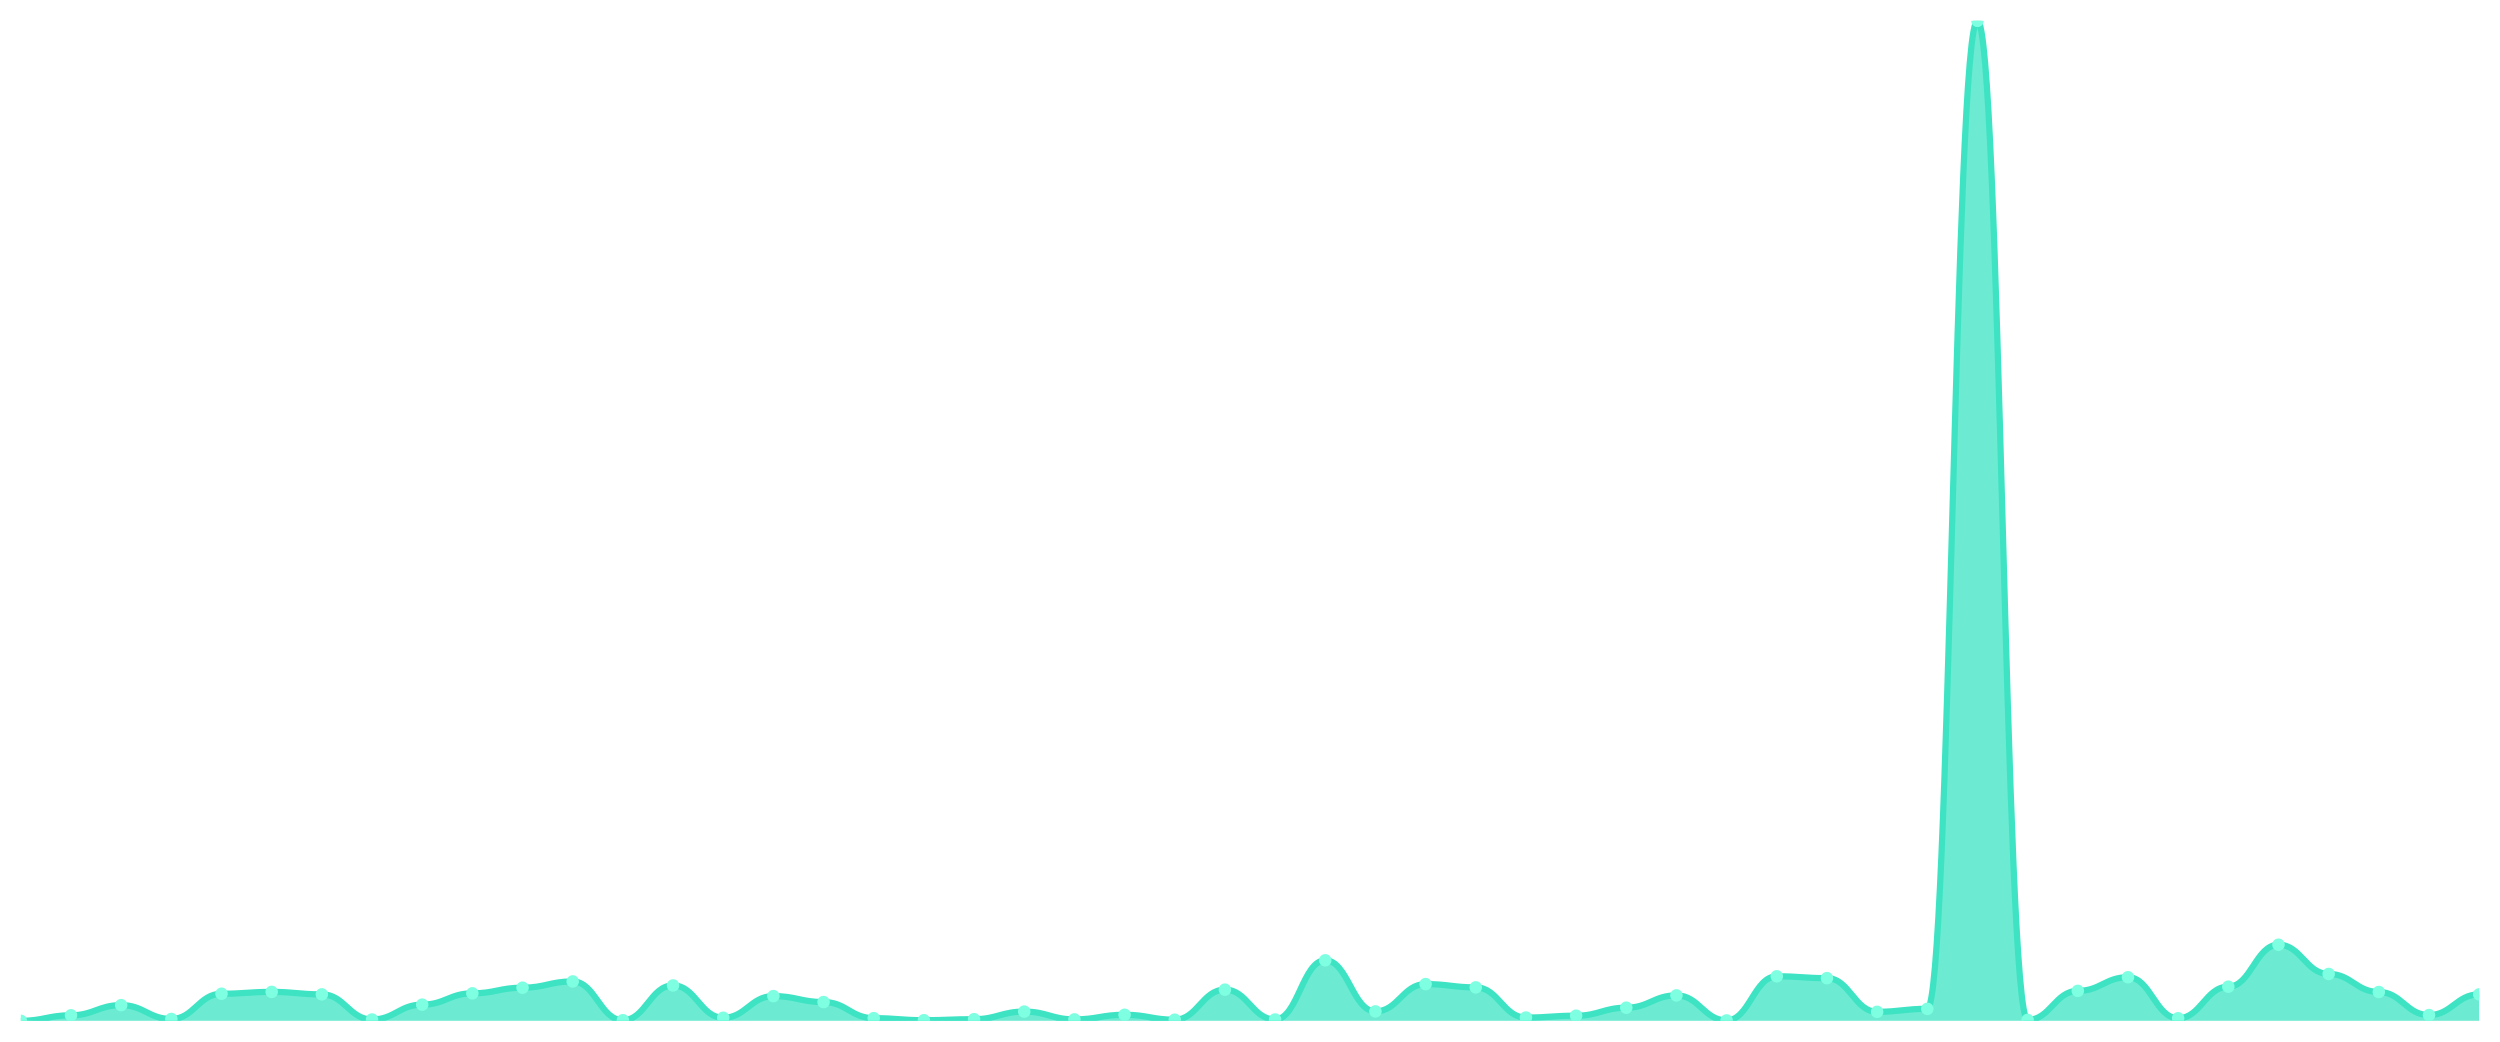
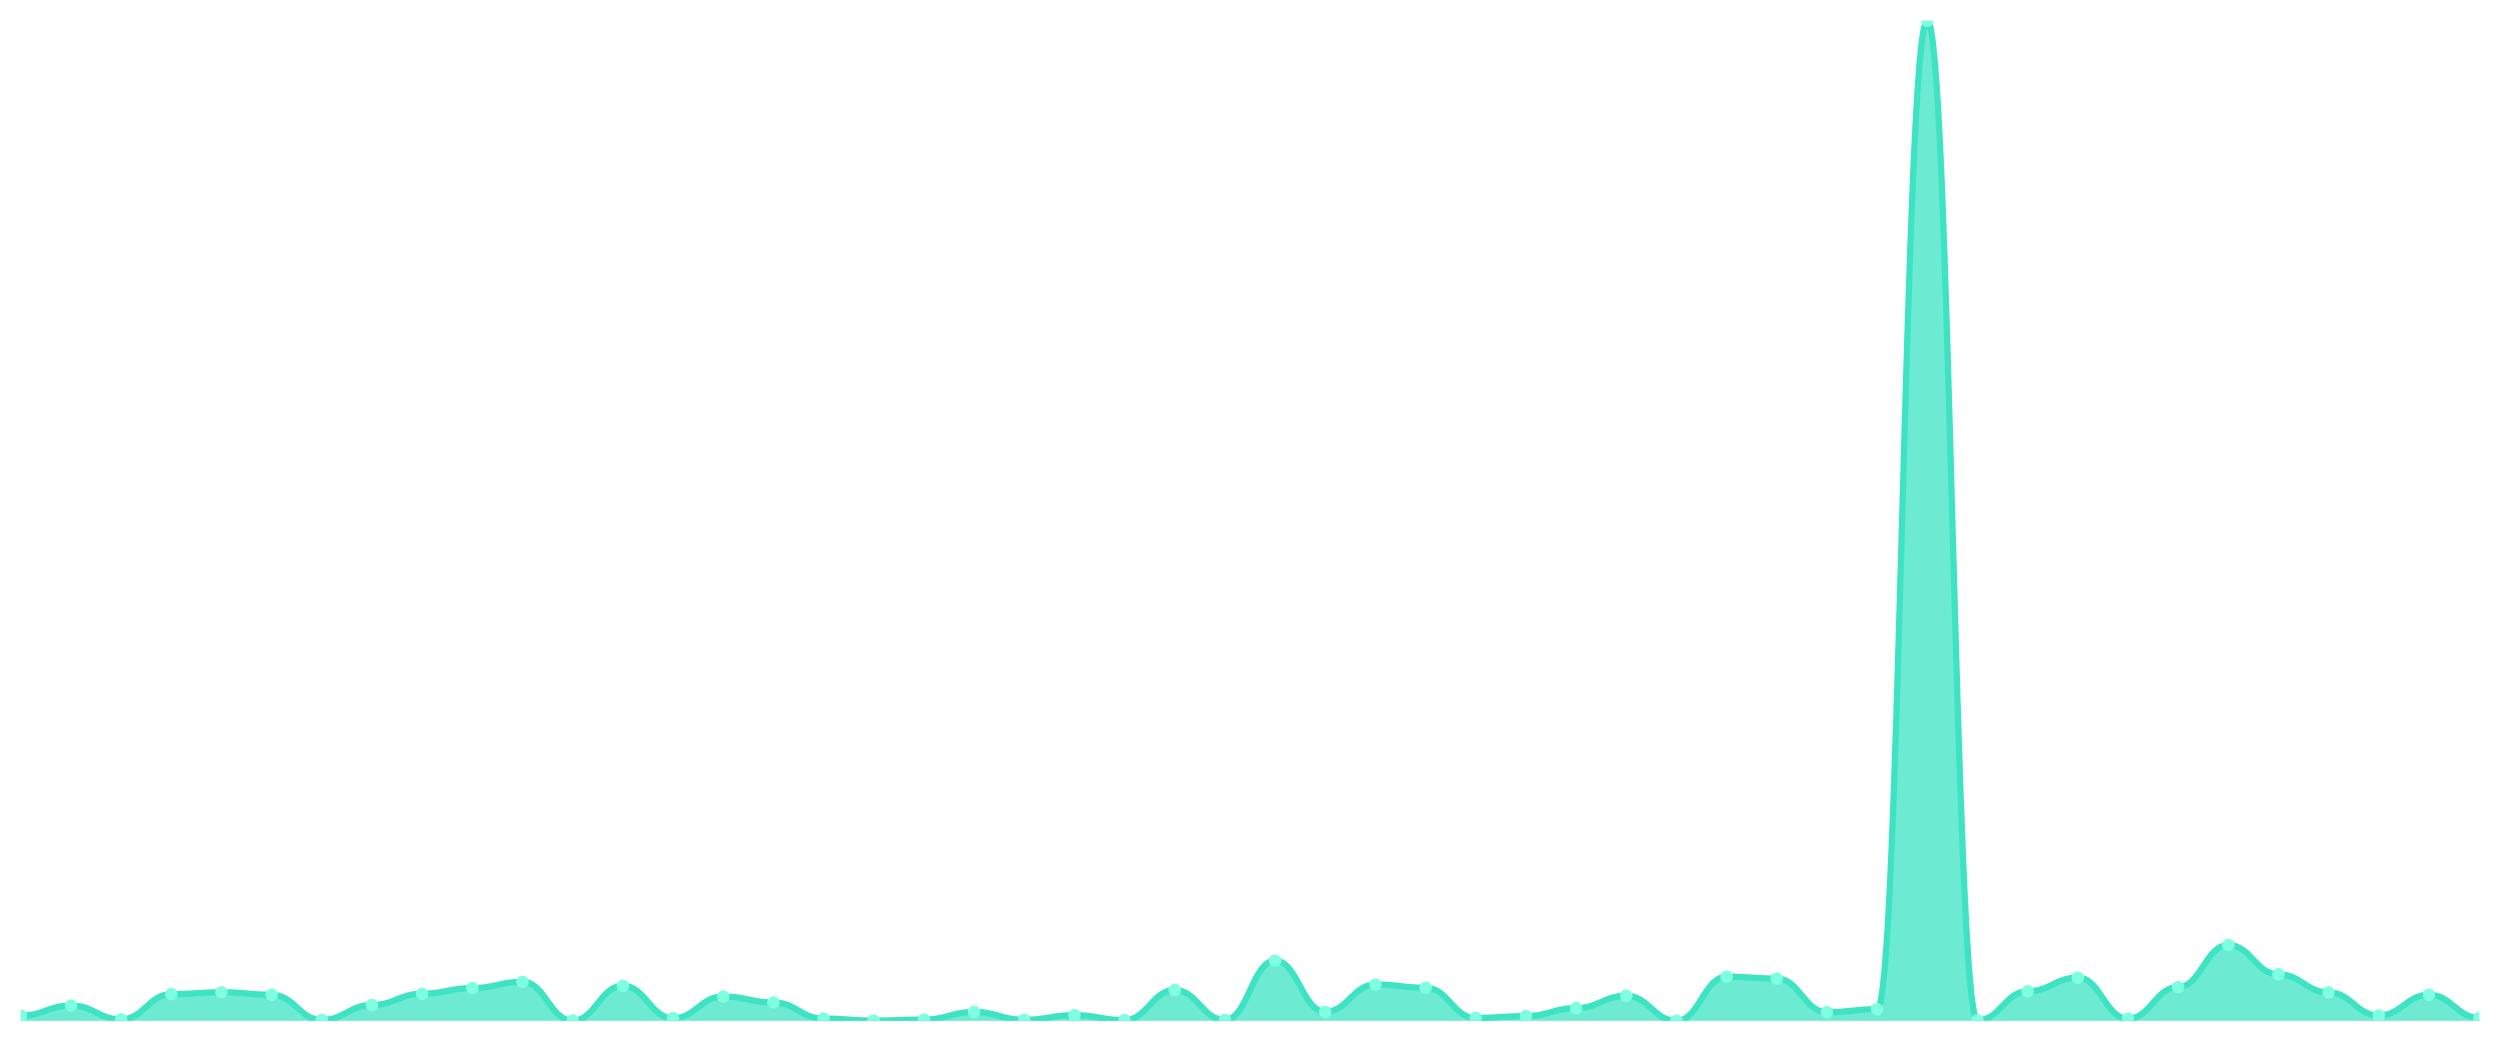
<svg xmlns="http://www.w3.org/2000/svg" viewBox="0 0 1200 500" width="1200" height="500">
  <defs>
    <clipPath id="c">
      <rect x="10" y="10" width="1180" height="480" />
    </clipPath>
  </defs>
  <rect width="1200" height="500" fill="none" />
  <g clip-path="url(#c)">
-     <path d="M 10,490 L 10,490 C 20.837,490 23.245,487.341 34.082,487.341 C 44.918,487.341 47.327,482.465 58.163,482.465 C 69,482.465 71.408,489.114 82.245,489.114 C 93.082,489.114 95.49,476.999 106.327,476.999 C 117.163,476.999 119.571,476.113 130.408,476.113 C 141.245,476.113 143.653,477.295 154.49,477.295 C 165.327,477.295 167.735,489.36 178.571,489.36 C 189.408,489.36 191.816,482.219 202.653,482.219 C 213.49,482.219 215.898,476.802 226.735,476.802 C 237.571,476.802 239.98,474.094 250.816,474.094 C 261.653,474.094 264.061,471.09 274.898,471.09 C 285.735,471.09 288.143,489.705 298.98,489.705 C 309.816,489.705 312.224,473.01 323.061,473.01 C 333.898,473.01 336.306,488.523 347.143,488.523 C 357.98,488.523 360.388,478.132 371.224,478.132 C 382.061,478.132 384.469,480.988 395.306,480.988 C 406.143,480.988 408.551,488.72 419.388,488.72 C 430.224,488.72 432.633,489.705 443.469,489.705 C 454.306,489.705 456.714,489.212 467.551,489.212 C 478.388,489.212 480.796,485.568 491.633,485.568 C 502.469,485.568 504.878,489.311 515.714,489.311 C 526.551,489.311 528.959,487.094 539.796,487.094 C 550.633,487.094 553.041,489.458 563.878,489.458 C 574.714,489.458 577.122,475.029 587.959,475.029 C 598.796,475.029 601.204,489.36 612.041,489.36 C 622.878,489.36 625.286,460.945 636.122,460.945 C 646.959,460.945 649.367,485.469 660.204,485.469 C 671.041,485.469 673.449,472.37 684.286,472.37 C 695.122,472.37 697.531,473.946 708.367,473.946 C 719.204,473.946 721.612,488.424 732.449,488.424 C 743.286,488.424 745.694,487.538 756.531,487.538 C 767.367,487.538 769.776,483.697 780.612,483.697 C 791.449,483.697 793.857,477.787 804.694,477.787 C 815.531,477.787 817.939,489.803 828.776,489.803 C 839.612,489.803 842.02,468.627 852.857,468.627 C 863.694,468.627 866.102,469.514 876.939,469.514 C 887.776,469.514 890.184,485.666 901.02,485.666 C 911.857,485.666 914.265,484.238 925.102,484.238 C 935.939,484.238 938.347,10 949.184,10 C 960.02,10 962.429,489.557 973.265,489.557 C 984.102,489.557 986.51,475.62 997.347,475.62 C 1008.184,475.62 1010.592,469.07 1021.429,469.07 C 1032.265,469.07 1034.673,488.769 1045.51,488.769 C 1056.347,488.769 1058.755,473.601 1069.592,473.601 C 1080.429,473.601 1082.837,453.46 1093.673,453.46 C 1104.51,453.46 1106.918,467.495 1117.755,467.495 C 1128.592,467.495 1131,476.162 1141.837,476.162 C 1152.673,476.162 1155.082,487.242 1165.918,487.242 C 1176.755,487.242 1179.163,477.295 1190,477.295 L 1190,490 Z" fill="rgba(61,227,195,0.75)" />
-     <path d="M 10,490 C 20.837,490 23.245,487.341 34.082,487.341 C 44.918,487.341 47.327,482.465 58.163,482.465 C 69,482.465 71.408,489.114 82.245,489.114 C 93.082,489.114 95.49,476.999 106.327,476.999 C 117.163,476.999 119.571,476.113 130.408,476.113 C 141.245,476.113 143.653,477.295 154.49,477.295 C 165.327,477.295 167.735,489.36 178.571,489.36 C 189.408,489.36 191.816,482.219 202.653,482.219 C 213.49,482.219 215.898,476.802 226.735,476.802 C 237.571,476.802 239.98,474.094 250.816,474.094 C 261.653,474.094 264.061,471.09 274.898,471.09 C 285.735,471.09 288.143,489.705 298.98,489.705 C 309.816,489.705 312.224,473.01 323.061,473.01 C 333.898,473.01 336.306,488.523 347.143,488.523 C 357.98,488.523 360.388,478.132 371.224,478.132 C 382.061,478.132 384.469,480.988 395.306,480.988 C 406.143,480.988 408.551,488.72 419.388,488.72 C 430.224,488.72 432.633,489.705 443.469,489.705 C 454.306,489.705 456.714,489.212 467.551,489.212 C 478.388,489.212 480.796,485.568 491.633,485.568 C 502.469,485.568 504.878,489.311 515.714,489.311 C 526.551,489.311 528.959,487.094 539.796,487.094 C 550.633,487.094 553.041,489.458 563.878,489.458 C 574.714,489.458 577.122,475.029 587.959,475.029 C 598.796,475.029 601.204,489.36 612.041,489.36 C 622.878,489.36 625.286,460.945 636.122,460.945 C 646.959,460.945 649.367,485.469 660.204,485.469 C 671.041,485.469 673.449,472.37 684.286,472.37 C 695.122,472.37 697.531,473.946 708.367,473.946 C 719.204,473.946 721.612,488.424 732.449,488.424 C 743.286,488.424 745.694,487.538 756.531,487.538 C 767.367,487.538 769.776,483.697 780.612,483.697 C 791.449,483.697 793.857,477.787 804.694,477.787 C 815.531,477.787 817.939,489.803 828.776,489.803 C 839.612,489.803 842.02,468.627 852.857,468.627 C 863.694,468.627 866.102,469.514 876.939,469.514 C 887.776,469.514 890.184,485.666 901.02,485.666 C 911.857,485.666 914.265,484.238 925.102,484.238 C 935.939,484.238 938.347,10 949.184,10 C 960.02,10 962.429,489.557 973.265,489.557 C 984.102,489.557 986.51,475.62 997.347,475.62 C 1008.184,475.62 1010.592,469.07 1021.429,469.07 C 1032.265,469.07 1034.673,488.769 1045.51,488.769 C 1056.347,488.769 1058.755,473.601 1069.592,473.601 C 1080.429,473.601 1082.837,453.46 1093.673,453.46 C 1104.51,453.46 1106.918,467.495 1117.755,467.495 C 1128.592,467.495 1131,476.162 1141.837,476.162 C 1152.673,476.162 1155.082,487.242 1165.918,487.242 C 1176.755,487.242 1179.163,477.295 1190,477.295" fill="none" stroke="#3de3c3" stroke-width="3" stroke-linecap="round" stroke-linejoin="round" />
-     <circle cx="10" cy="490" r="3" fill="#7fffe1" />
-     <circle cx="34.082" cy="487.341" r="3" fill="#7fffe1" />
-     <circle cx="58.163" cy="482.465" r="3" fill="#7fffe1" />
-     <circle cx="82.245" cy="489.114" r="3" fill="#7fffe1" />
-     <circle cx="106.327" cy="476.999" r="3" fill="#7fffe1" />
-     <circle cx="130.408" cy="476.113" r="3" fill="#7fffe1" />
-     <circle cx="154.49" cy="477.295" r="3" fill="#7fffe1" />
-     <circle cx="178.571" cy="489.36" r="3" fill="#7fffe1" />
-     <circle cx="202.653" cy="482.219" r="3" fill="#7fffe1" />
-     <circle cx="226.735" cy="476.802" r="3" fill="#7fffe1" />
-     <circle cx="250.816" cy="474.094" r="3" fill="#7fffe1" />
-     <circle cx="274.898" cy="471.09" r="3" fill="#7fffe1" />
-     <circle cx="298.98" cy="489.705" r="3" fill="#7fffe1" />
-     <circle cx="323.061" cy="473.01" r="3" fill="#7fffe1" />
-     <circle cx="347.143" cy="488.523" r="3" fill="#7fffe1" />
-     <circle cx="371.224" cy="478.132" r="3" fill="#7fffe1" />
-     <circle cx="395.306" cy="480.988" r="3" fill="#7fffe1" />
-     <circle cx="419.388" cy="488.72" r="3" fill="#7fffe1" />
-     <circle cx="443.469" cy="489.705" r="3" fill="#7fffe1" />
-     <circle cx="467.551" cy="489.212" r="3" fill="#7fffe1" />
-     <circle cx="491.633" cy="485.568" r="3" fill="#7fffe1" />
-     <circle cx="515.714" cy="489.311" r="3" fill="#7fffe1" />
-     <circle cx="539.796" cy="487.094" r="3" fill="#7fffe1" />
-     <circle cx="563.878" cy="489.458" r="3" fill="#7fffe1" />
-     <circle cx="587.959" cy="475.029" r="3" fill="#7fffe1" />
-     <circle cx="612.041" cy="489.36" r="3" fill="#7fffe1" />
-     <circle cx="636.122" cy="460.945" r="3" fill="#7fffe1" />
-     <circle cx="660.204" cy="485.469" r="3" fill="#7fffe1" />
-     <circle cx="684.286" cy="472.37" r="3" fill="#7fffe1" />
-     <circle cx="708.367" cy="473.946" r="3" fill="#7fffe1" />
-     <circle cx="732.449" cy="488.424" r="3" fill="#7fffe1" />
-     <circle cx="756.531" cy="487.538" r="3" fill="#7fffe1" />
-     <circle cx="780.612" cy="483.697" r="3" fill="#7fffe1" />
-     <circle cx="804.694" cy="477.787" r="3" fill="#7fffe1" />
-     <circle cx="828.776" cy="489.803" r="3" fill="#7fffe1" />
-     <circle cx="852.857" cy="468.627" r="3" fill="#7fffe1" />
-     <circle cx="876.939" cy="469.514" r="3" fill="#7fffe1" />
-     <circle cx="901.02" cy="485.666" r="3" fill="#7fffe1" />
-     <circle cx="925.102" cy="484.238" r="3" fill="#7fffe1" />
-     <circle cx="949.184" cy="10" r="3" fill="#7fffe1" />
-     <circle cx="973.265" cy="489.557" r="3" fill="#7fffe1" />
-     <circle cx="997.347" cy="475.62" r="3" fill="#7fffe1" />
-     <circle cx="1021.429" cy="469.07" r="3" fill="#7fffe1" />
-     <circle cx="1045.51" cy="488.769" r="3" fill="#7fffe1" />
-     <circle cx="1069.592" cy="473.601" r="3" fill="#7fffe1" />
-     <circle cx="1093.673" cy="453.46" r="3" fill="#7fffe1" />
-     <circle cx="1117.755" cy="467.495" r="3" fill="#7fffe1" />
-     <circle cx="1141.837" cy="476.162" r="3" fill="#7fffe1" />
-     <circle cx="1165.918" cy="487.242" r="3" fill="#7fffe1" />
-     <circle cx="1190" cy="477.295" r="3" fill="#7fffe1" />
+     <path d="M 10,490 L 10,487.537 C 20.837,487.537 23.245,482.659 34.082,482.659 C 44.918,482.659 47.327,489.31 58.163,489.31 C 69,489.31 71.408,477.191 82.245,477.191 C 93.082,477.191 95.49,476.304 106.327,476.304 C 117.163,476.304 119.571,477.486 130.408,477.486 C 141.245,477.486 143.653,489.557 154.49,489.557 C 165.327,489.557 167.735,482.413 178.571,482.413 C 189.408,482.413 191.816,476.994 202.653,476.994 C 213.49,476.994 215.898,474.284 226.735,474.284 C 237.571,474.284 239.98,471.279 250.816,471.279 C 261.653,471.279 264.061,489.901 274.898,489.901 C 285.735,489.901 288.143,473.2 298.98,473.2 C 309.816,473.2 312.224,488.719 323.061,488.719 C 333.898,488.719 336.306,478.324 347.143,478.324 C 357.98,478.324 360.388,481.181 371.224,481.181 C 382.061,481.181 384.469,488.916 395.306,488.916 C 406.143,488.916 408.551,489.901 419.388,489.901 C 430.224,489.901 432.633,489.409 443.469,489.409 C 454.306,489.409 456.714,485.763 467.551,485.763 C 478.388,485.763 480.796,489.507 491.633,489.507 C 502.469,489.507 504.878,487.29 515.714,487.29 C 526.551,487.29 528.959,489.655 539.796,489.655 C 550.633,489.655 553.041,475.22 563.878,475.22 C 574.714,475.22 577.122,489.557 587.959,489.557 C 598.796,489.557 601.204,461.13 612.041,461.13 C 622.878,461.13 625.286,485.665 636.122,485.665 C 646.959,485.665 649.367,472.56 660.204,472.56 C 671.041,472.56 673.449,474.136 684.286,474.136 C 695.122,474.136 697.531,488.621 708.367,488.621 C 719.204,488.621 721.612,487.734 732.449,487.734 C 743.286,487.734 745.694,483.891 756.531,483.891 C 767.367,483.891 769.776,477.979 780.612,477.979 C 791.449,477.979 793.857,490 804.694,490 C 815.531,490 817.939,468.816 828.776,468.816 C 839.612,468.816 842.02,469.702 852.857,469.702 C 863.694,469.702 866.102,485.862 876.939,485.862 C 887.776,485.862 890.184,484.433 901.02,484.433 C 911.857,484.433 914.265,10 925.102,10 C 935.939,10 938.347,489.754 949.184,489.754 C 960.02,489.754 962.429,475.811 973.265,475.811 C 984.102,475.811 986.51,469.259 997.347,469.259 C 1008.184,469.259 1010.592,488.965 1021.429,488.965 C 1032.265,488.965 1034.673,473.791 1045.51,473.791 C 1056.347,473.791 1058.755,453.642 1069.592,453.642 C 1080.429,453.642 1082.837,467.682 1093.673,467.682 C 1104.51,467.682 1106.918,476.353 1117.755,476.353 C 1128.592,476.353 1131,487.438 1141.837,487.438 C 1152.673,487.438 1155.082,477.486 1165.918,477.486 C 1176.755,477.486 1179.163,488.522 1190,488.522 L 1190,490 Z" fill="rgba(61,227,195,0.75)" />
+     <path d="M 10,487.537 C 20.837,487.537 23.245,482.659 34.082,482.659 C 44.918,482.659 47.327,489.31 58.163,489.31 C 69,489.31 71.408,477.191 82.245,477.191 C 93.082,477.191 95.49,476.304 106.327,476.304 C 117.163,476.304 119.571,477.486 130.408,477.486 C 141.245,477.486 143.653,489.557 154.49,489.557 C 165.327,489.557 167.735,482.413 178.571,482.413 C 189.408,482.413 191.816,476.994 202.653,476.994 C 213.49,476.994 215.898,474.284 226.735,474.284 C 237.571,474.284 239.98,471.279 250.816,471.279 C 261.653,471.279 264.061,489.901 274.898,489.901 C 285.735,489.901 288.143,473.2 298.98,473.2 C 309.816,473.2 312.224,488.719 323.061,488.719 C 333.898,488.719 336.306,478.324 347.143,478.324 C 357.98,478.324 360.388,481.181 371.224,481.181 C 382.061,481.181 384.469,488.916 395.306,488.916 C 406.143,488.916 408.551,489.901 419.388,489.901 C 430.224,489.901 432.633,489.409 443.469,489.409 C 454.306,489.409 456.714,485.763 467.551,485.763 C 478.388,485.763 480.796,489.507 491.633,489.507 C 502.469,489.507 504.878,487.29 515.714,487.29 C 526.551,487.29 528.959,489.655 539.796,489.655 C 550.633,489.655 553.041,475.22 563.878,475.22 C 574.714,475.22 577.122,489.557 587.959,489.557 C 598.796,489.557 601.204,461.13 612.041,461.13 C 622.878,461.13 625.286,485.665 636.122,485.665 C 646.959,485.665 649.367,472.56 660.204,472.56 C 671.041,472.56 673.449,474.136 684.286,474.136 C 695.122,474.136 697.531,488.621 708.367,488.621 C 719.204,488.621 721.612,487.734 732.449,487.734 C 743.286,487.734 745.694,483.891 756.531,483.891 C 767.367,483.891 769.776,477.979 780.612,477.979 C 791.449,477.979 793.857,490 804.694,490 C 815.531,490 817.939,468.816 828.776,468.816 C 839.612,468.816 842.02,469.702 852.857,469.702 C 863.694,469.702 866.102,485.862 876.939,485.862 C 887.776,485.862 890.184,484.433 901.02,484.433 C 911.857,484.433 914.265,10 925.102,10 C 935.939,10 938.347,489.754 949.184,489.754 C 960.02,489.754 962.429,475.811 973.265,475.811 C 984.102,475.811 986.51,469.259 997.347,469.259 C 1008.184,469.259 1010.592,488.965 1021.429,488.965 C 1032.265,488.965 1034.673,473.791 1045.51,473.791 C 1056.347,473.791 1058.755,453.642 1069.592,453.642 C 1080.429,453.642 1082.837,467.682 1093.673,467.682 C 1104.51,467.682 1106.918,476.353 1117.755,476.353 C 1128.592,476.353 1131,487.438 1141.837,487.438 C 1152.673,487.438 1155.082,477.486 1165.918,477.486 C 1176.755,477.486 1179.163,488.522 1190,488.522" fill="none" stroke="#3de3c3" stroke-width="3" stroke-linecap="round" stroke-linejoin="round" />
+     <circle cx="10" cy="487.537" r="3" fill="#7fffe1" />
+     <circle cx="34.082" cy="482.659" r="3" fill="#7fffe1" />
+     <circle cx="58.163" cy="489.31" r="3" fill="#7fffe1" />
+     <circle cx="82.245" cy="477.191" r="3" fill="#7fffe1" />
+     <circle cx="106.327" cy="476.304" r="3" fill="#7fffe1" />
+     <circle cx="130.408" cy="477.486" r="3" fill="#7fffe1" />
+     <circle cx="154.49" cy="489.557" r="3" fill="#7fffe1" />
+     <circle cx="178.571" cy="482.413" r="3" fill="#7fffe1" />
+     <circle cx="202.653" cy="476.994" r="3" fill="#7fffe1" />
+     <circle cx="226.735" cy="474.284" r="3" fill="#7fffe1" />
+     <circle cx="250.816" cy="471.279" r="3" fill="#7fffe1" />
+     <circle cx="274.898" cy="489.901" r="3" fill="#7fffe1" />
+     <circle cx="298.98" cy="473.2" r="3" fill="#7fffe1" />
+     <circle cx="323.061" cy="488.719" r="3" fill="#7fffe1" />
+     <circle cx="347.143" cy="478.324" r="3" fill="#7fffe1" />
+     <circle cx="371.224" cy="481.181" r="3" fill="#7fffe1" />
+     <circle cx="395.306" cy="488.916" r="3" fill="#7fffe1" />
+     <circle cx="419.388" cy="489.901" r="3" fill="#7fffe1" />
+     <circle cx="443.469" cy="489.409" r="3" fill="#7fffe1" />
+     <circle cx="467.551" cy="485.763" r="3" fill="#7fffe1" />
+     <circle cx="491.633" cy="489.507" r="3" fill="#7fffe1" />
+     <circle cx="515.714" cy="487.29" r="3" fill="#7fffe1" />
+     <circle cx="539.796" cy="489.655" r="3" fill="#7fffe1" />
+     <circle cx="563.878" cy="475.22" r="3" fill="#7fffe1" />
+     <circle cx="587.959" cy="489.557" r="3" fill="#7fffe1" />
+     <circle cx="612.041" cy="461.13" r="3" fill="#7fffe1" />
+     <circle cx="636.122" cy="485.665" r="3" fill="#7fffe1" />
+     <circle cx="660.204" cy="472.56" r="3" fill="#7fffe1" />
+     <circle cx="684.286" cy="474.136" r="3" fill="#7fffe1" />
+     <circle cx="708.367" cy="488.621" r="3" fill="#7fffe1" />
+     <circle cx="732.449" cy="487.734" r="3" fill="#7fffe1" />
+     <circle cx="756.531" cy="483.891" r="3" fill="#7fffe1" />
+     <circle cx="780.612" cy="477.979" r="3" fill="#7fffe1" />
+     <circle cx="804.694" cy="490" r="3" fill="#7fffe1" />
+     <circle cx="828.776" cy="468.816" r="3" fill="#7fffe1" />
+     <circle cx="852.857" cy="469.702" r="3" fill="#7fffe1" />
+     <circle cx="876.939" cy="485.862" r="3" fill="#7fffe1" />
+     <circle cx="901.02" cy="484.433" r="3" fill="#7fffe1" />
+     <circle cx="925.102" cy="10" r="3" fill="#7fffe1" />
+     <circle cx="949.184" cy="489.754" r="3" fill="#7fffe1" />
+     <circle cx="973.265" cy="475.811" r="3" fill="#7fffe1" />
+     <circle cx="997.347" cy="469.259" r="3" fill="#7fffe1" />
+     <circle cx="1021.429" cy="488.965" r="3" fill="#7fffe1" />
+     <circle cx="1045.51" cy="473.791" r="3" fill="#7fffe1" />
+     <circle cx="1069.592" cy="453.642" r="3" fill="#7fffe1" />
+     <circle cx="1093.673" cy="467.682" r="3" fill="#7fffe1" />
+     <circle cx="1117.755" cy="476.353" r="3" fill="#7fffe1" />
+     <circle cx="1141.837" cy="487.438" r="3" fill="#7fffe1" />
+     <circle cx="1165.918" cy="477.486" r="3" fill="#7fffe1" />
+     <circle cx="1190" cy="488.522" r="3" fill="#7fffe1" />
  </g>
</svg>
